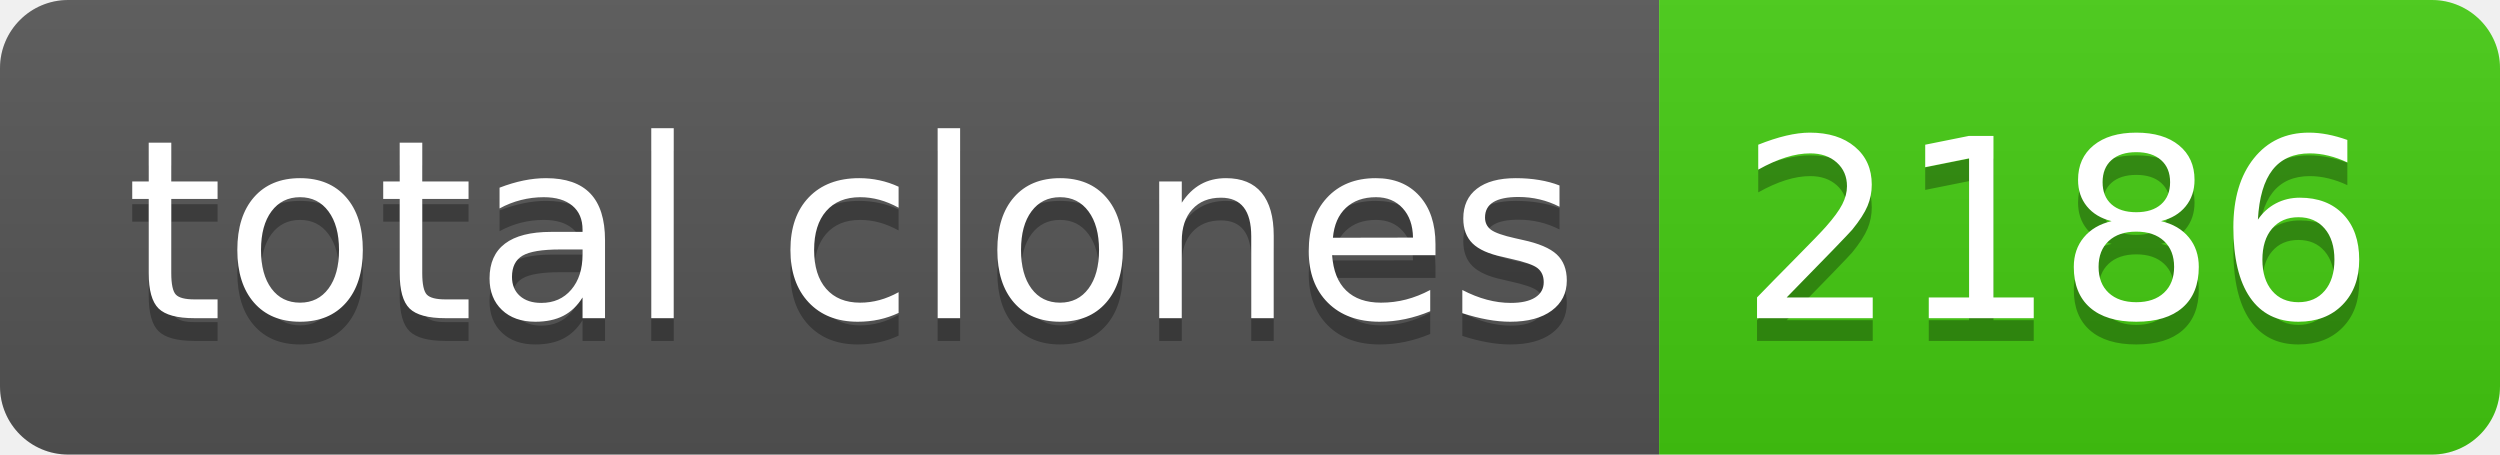
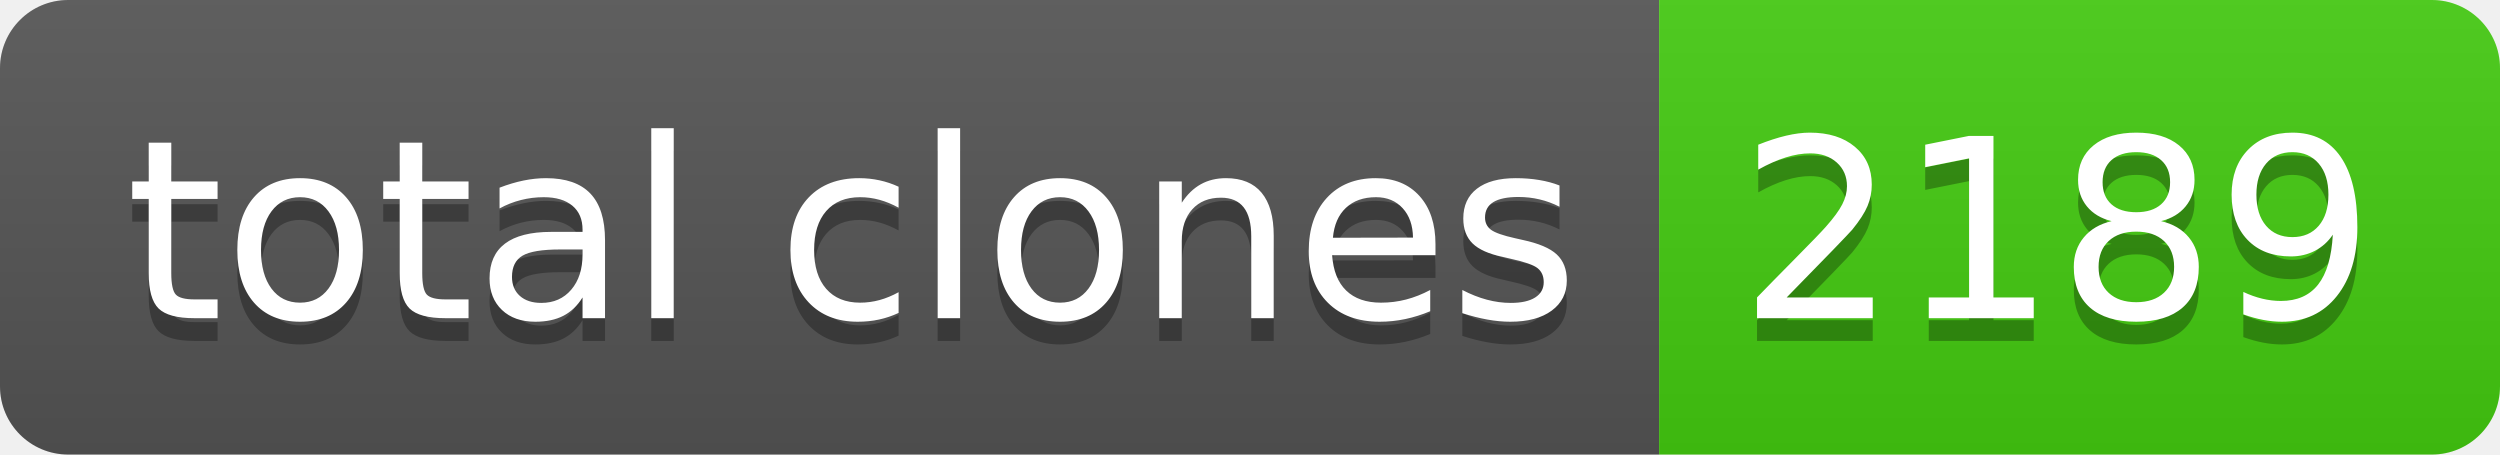
- <svg xmlns="http://www.w3.org/2000/svg" width="110" height="20" role="img" aria-label="total clones: 2186">
+ <svg xmlns="http://www.w3.org/2000/svg" width="110" height="20" role="img" aria-label="total clones: 2189">
  <linearGradient id="s" x2="0" y2="100%">
    <stop offset="0" stop-color="#bbb" stop-opacity=".1" />
    <stop offset="1" stop-opacity=".1" />
  </linearGradient>
  <clipPath id="r">
    <rect width="110" height="20" rx="3" fill="#fff" />
  </clipPath>
  <g clip-path="url(#r)">
    <rect width="73" height="20" fill="#555" />
    <rect x="73" width="37" height="20" fill="#4c1" />
    <rect width="110" height="20" fill="url(#s)" />
  </g>
  <g fill="#fff" text-anchor="middle" font-family="Verdana,Geneva,DejaVu Sans,sans-serif" text-rendering="geometricPrecision" font-size="110">
    <text aria-hidden="true" x="375" y="150" fill="#010101" fill-opacity=".3" transform="scale(.1)" textLength="630">total clones</text>
    <text x="375" y="140" transform="scale(.1)" fill="#fff" textLength="630">total clones</text>
-     <text aria-hidden="true" x="905" y="150" fill="#010101" fill-opacity=".3" transform="scale(.1)" textLength="270">2186</text>
-     <text x="905" y="140" transform="scale(.1)" fill="#fff" textLength="270">2186</text>
+     <text aria-hidden="true" x="905" y="150" fill="#010101" fill-opacity=".3" transform="scale(.1)" textLength="270">2189</text>
+     <text x="905" y="140" transform="scale(.1)" fill="#fff" textLength="270">2189</text>
  </g>
</svg>
